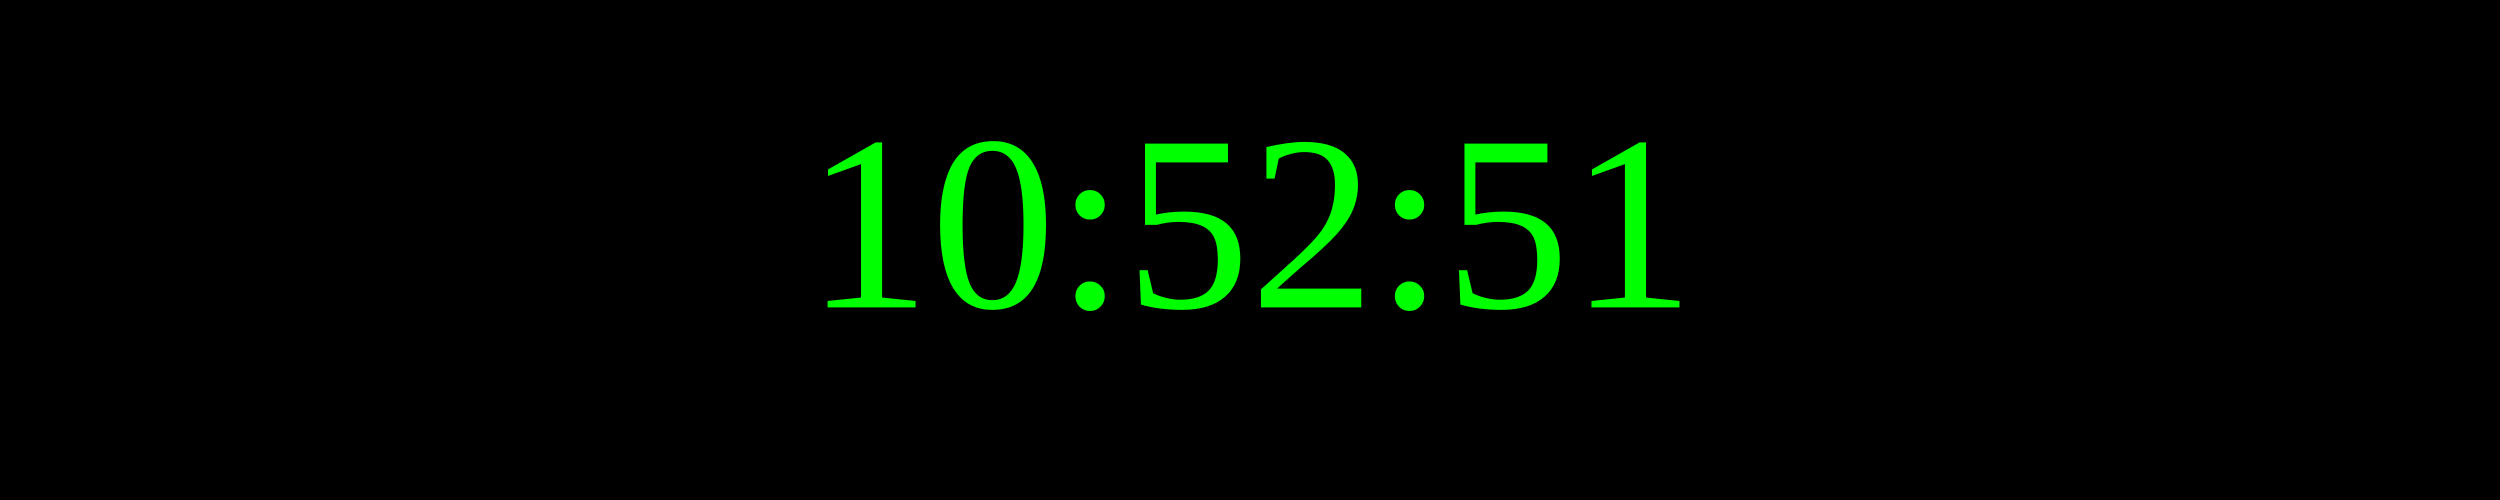
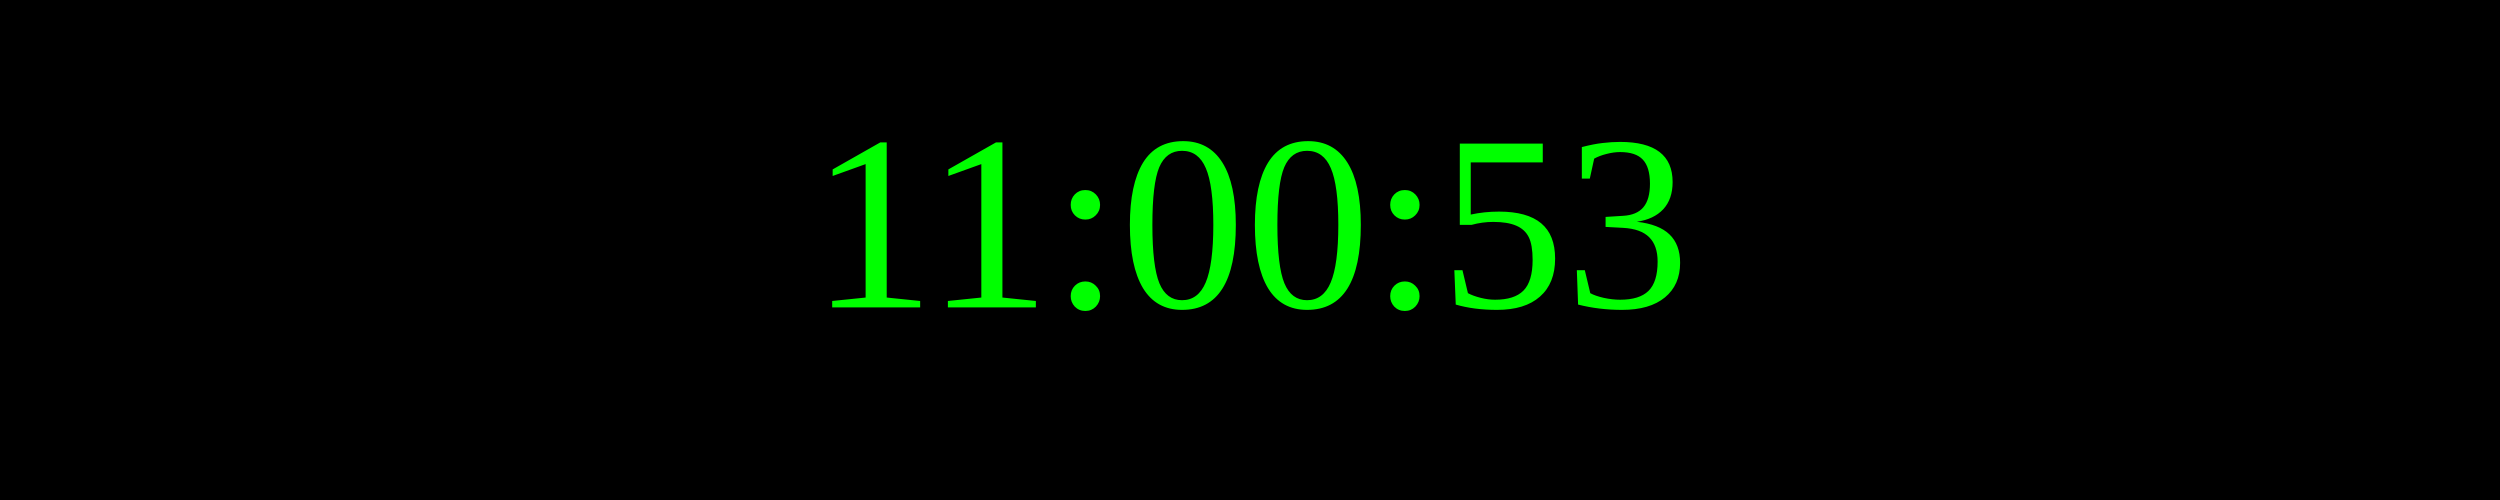
<svg xmlns="http://www.w3.org/2000/svg" width="250" height="50">
  <rect width="100%" height="100%" fill="black" />
  <text x="50%" y="50%" font-size="25" fill="lime" text-anchor="middle" dominant-baseline="middle">
- 10:52:51
+ 11:00:53
</text>
</svg>
